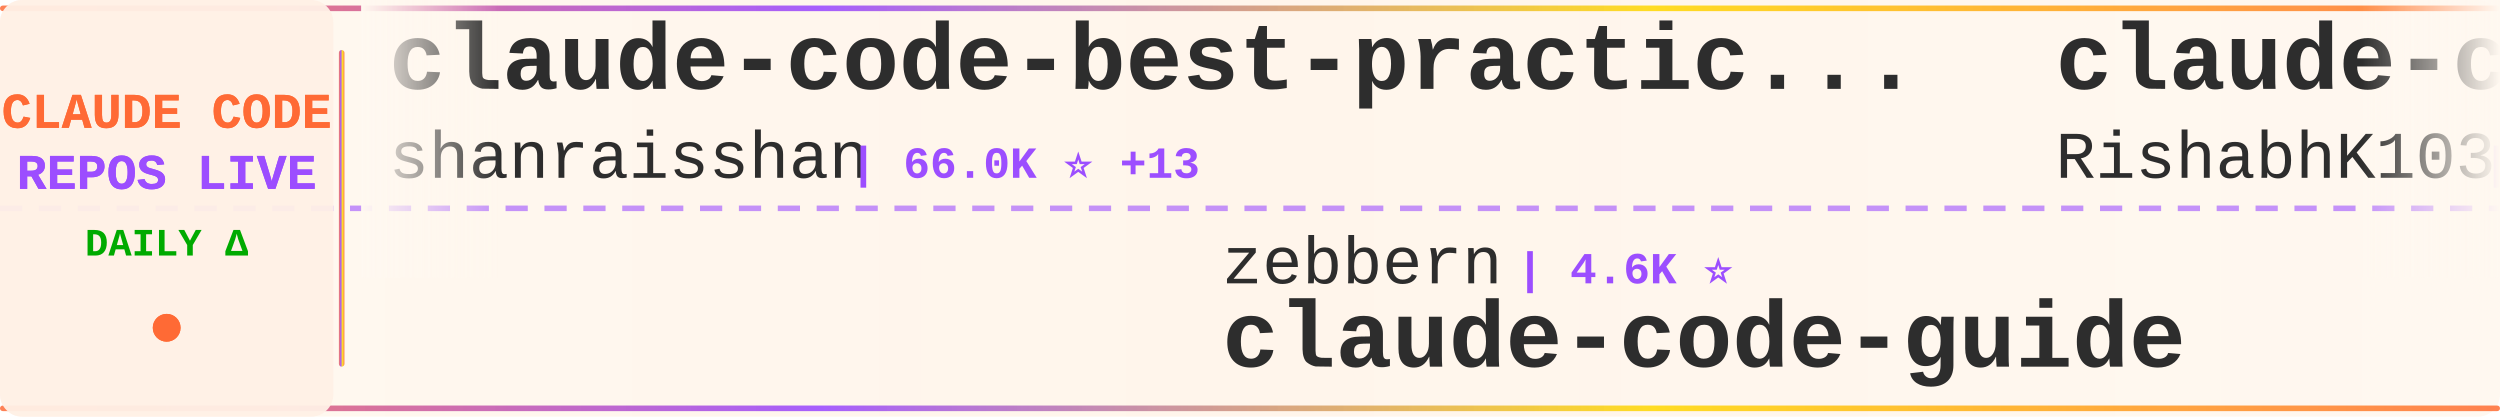
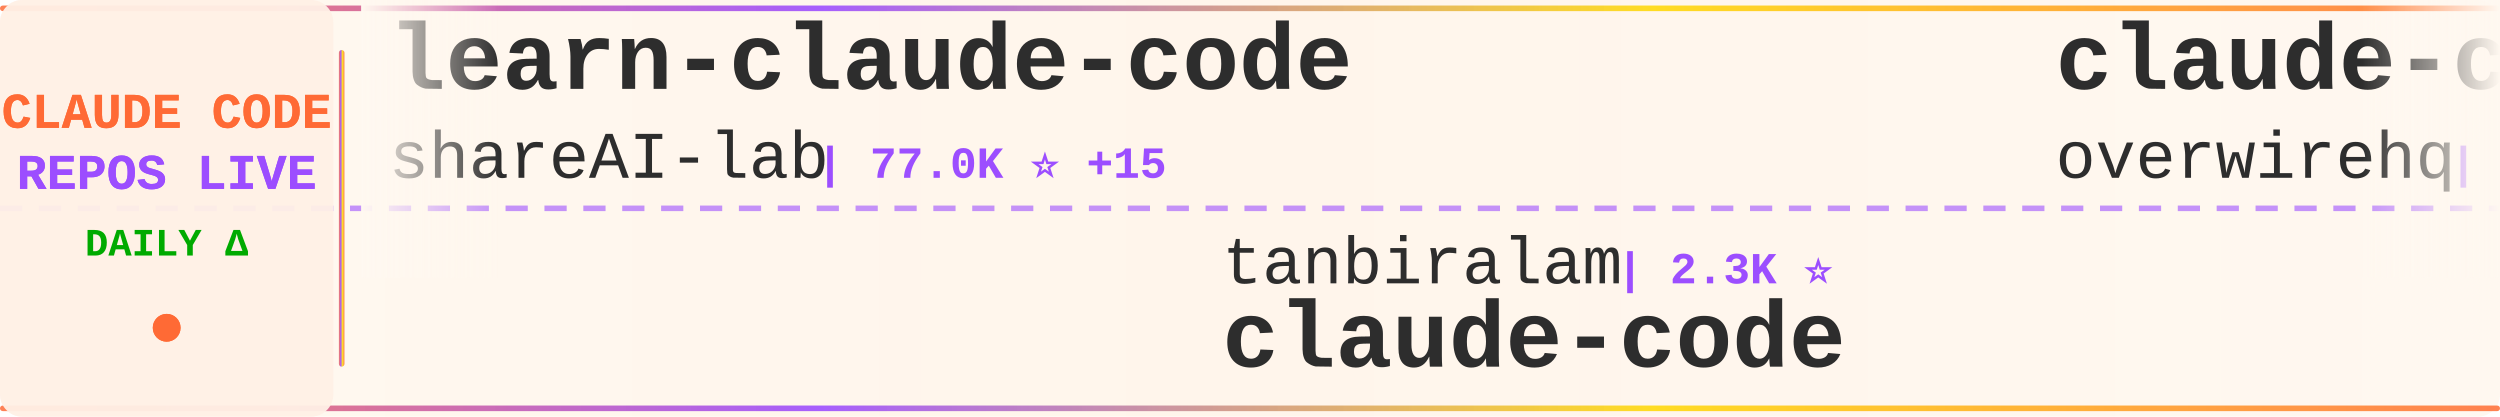
<svg xmlns="http://www.w3.org/2000/svg" width="900" height="150">
  <defs>
    <linearGradient id="tickerBg" x1="0%" y1="0%" x2="100%" y2="0%">
      <stop offset="0%" style="stop-color:#fff8f0;stop-opacity:0.98" />
      <stop offset="50%" style="stop-color:#fff5eb;stop-opacity:1" />
      <stop offset="100%" style="stop-color:#fff8f0;stop-opacity:0.98" />
    </linearGradient>
    <linearGradient id="borderGrad" x1="0%" y1="0%" x2="100%" y2="0%">
      <stop offset="0%" style="stop-color:#FF6B35;stop-opacity:0.85">
        <animate attributeName="stop-opacity" values="0.85;1;0.85" dur="2s" repeatCount="indefinite" />
      </stop>
      <stop offset="33%" style="stop-color:#9C4EFF;stop-opacity:0.9">
        <animate attributeName="stop-opacity" values="0.9;1;0.9" dur="2.2s" repeatCount="indefinite" />
      </stop>
      <stop offset="66%" style="stop-color:#FFD700;stop-opacity:0.85">
        <animate attributeName="stop-opacity" values="0.85;1;0.85" dur="1.8s" repeatCount="indefinite" />
      </stop>
      <stop offset="100%" style="stop-color:#FF6B35;stop-opacity:0.85">
        <animate attributeName="stop-opacity" values="0.85;1;0.85" dur="2s" repeatCount="indefinite" />
      </stop>
    </linearGradient>
    <filter id="textGlow">
      <feGaussianBlur stdDeviation="0.15" result="coloredBlur" />
      <feMerge>
        <feMergeNode in="coloredBlur" />
        <feMergeNode in="SourceGraphic" />
      </feMerge>
    </filter>
    <filter id="metricGlow">
      <feGaussianBlur stdDeviation="0.2" result="coloredBlur" />
      <feMerge>
        <feMergeNode in="coloredBlur" />
        <feMergeNode in="SourceGraphic" />
      </feMerge>
    </filter>
    <linearGradient id="leftFade" x1="0%" y1="0%" x2="100%" y2="0%">
      <stop offset="0%" style="stop-color:#fff8f0;stop-opacity:1" />
      <stop offset="100%" style="stop-color:#fff8f0;stop-opacity:0" />
    </linearGradient>
    <linearGradient id="rightFade" x1="0%" y1="0%" x2="100%" y2="0%">
      <stop offset="0%" style="stop-color:#fff8f0;stop-opacity:0" />
      <stop offset="100%" style="stop-color:#fff8f0;stop-opacity:1" />
    </linearGradient>
  </defs>
  <rect width="900" height="150" fill="url(#tickerBg)" rx="8" />
  <rect x="0" y="2" width="900" height="2" fill="url(#borderGrad)" rx="1" />
  <rect x="0" y="146" width="900" height="2" fill="url(#borderGrad)" rx="1" />
  <line x1="0" y1="75" x2="900" y2="75" stroke="#9C4EFF" stroke-width="2" stroke-dasharray="8 6" opacity="0.6" />
  <rect x="0" y="0" width="120" height="150" fill="#fff0e6" opacity="0.95" rx="8" />
  <text x="60" y="46" font-family="'Courier New', monospace" font-size="18" font-weight="bold" fill="#FF6B35" text-anchor="middle" filter="url(#textGlow)">
    CLAUDE CODE
  </text>
  <text x="60" y="68" font-family="'Courier New', monospace" font-size="18" font-weight="bold" fill="#9C4EFF" text-anchor="middle" filter="url(#textGlow)">
    REPOS LIVE
  </text>
  <text x="60" y="92" font-family="'Courier New', monospace" font-size="14" font-weight="bold" fill="#00aa00" text-anchor="middle">
    DAILY Δ
  </text>
  <circle cx="60" cy="118" r="5" fill="#FF6B35" filter="url(#metricGlow)">
    <animate attributeName="r" values="4;6;4" dur="1.5s" repeatCount="indefinite" />
    <animate attributeName="opacity" values="0.6;1;0.6" dur="1.5s" repeatCount="indefinite" />
  </circle>
  <rect x="122" y="18" width="2" height="114" fill="url(#borderGrad)" rx="1" />
  <clipPath id="tickerClip">
    <rect x="130" y="0" width="770" height="150" />
  </clipPath>
  <g clip-path="url(#tickerClip)">
    <g id="tickerItems">
      <animateTransform attributeName="transform" attributeType="XML" type="translate" from="0 0" to="-3000 0" dur="54s" repeatCount="indefinite" />
      <g transform="translate(0, 0)">
-         <text x="140" y="32" font-family="'Courier New', monospace" font-size="34" font-weight="bold" fill="#2d2d2d">claude-code-best-practic...</text>
-         <text x="140" y="64" font-family="'Courier New', monospace" font-size="24" font-weight="normal" fill="#2d2d2d" opacity="1.0">shanraisshan</text>
-         <text x="306" y="64" font-family="'Courier New', monospace" font-size="16" font-weight="bold" fill="#9C4EFF"> | 66.0K ⭐ +13</text>
+         <text x="140" y="32" font-family="'Courier New', monospace" font-size="34" font-weight="bold" fill="#2d2d2d">learn-claude-code</text>
+         <text x="140" y="64" font-family="'Courier New', monospace" font-size="24" font-weight="normal" fill="#2d2d2d" opacity="1.0">shareAI-lab</text>
+         <text x="294" y="64" font-family="'Courier New', monospace" font-size="16" font-weight="bold" fill="#9C4EFF"> | 77.0K ⭐ +15</text>
      </g>
      <g transform="translate(300, 0)">
-         <text x="140" y="102" font-family="'Courier New', monospace" font-size="24" font-weight="normal" fill="#2d2d2d" opacity="1.0">zebbern</text>
-         <text x="246" y="102" font-family="'Courier New', monospace" font-size="16" font-weight="bold" fill="#9C4EFF"> | 4.6K ⭐</text>
-         <text x="140" y="132" font-family="'Courier New', monospace" font-size="34" font-weight="bold" fill="#2d2d2d">claude-code-guide</text>
+         <text x="140" y="102" font-family="'Courier New', monospace" font-size="24" font-weight="normal" fill="#2d2d2d" opacity="1.0">tanbiralam</text>
+         <text x="282" y="102" font-family="'Courier New', monospace" font-size="16" font-weight="bold" fill="#9C4EFF"> | 2.3K ⭐</text>
+         <text x="140" y="132" font-family="'Courier New', monospace" font-size="34" font-weight="bold" fill="#2d2d2d">claude-code</text>
      </g>
      <g transform="translate(600, 0)">
-         <text x="140" y="32" font-family="'Courier New', monospace" font-size="34" font-weight="bold" fill="#2d2d2d">claude-code</text>
-         <text x="140" y="64" font-family="'Courier New', monospace" font-size="24" font-weight="normal" fill="#2d2d2d" opacity="1.0">RishabhK103</text>
-         <text x="294" y="64" font-family="'Courier New', monospace" font-size="16" font-weight="bold" fill="#9C4EFF"> | 105 ⭐</text>
+         <text x="140" y="32" font-family="'Courier New', monospace" font-size="34" font-weight="bold" fill="#2d2d2d">claude-code-telegram</text>
+         <text x="140" y="64" font-family="'Courier New', monospace" font-size="24" font-weight="normal" fill="#2d2d2d" opacity="1.0">overwirehq</text>
+         <text x="282" y="64" font-family="'Courier New', monospace" font-size="16" font-weight="bold" fill="#9C4EFF"> | 2.8K ⭐</text>
      </g>
      <g transform="translate(900, 0)">
-         <text x="140" y="102" font-family="'Courier New', monospace" font-size="24" font-weight="normal" fill="#2d2d2d" opacity="1.0">FlorianBruniaux</text>
-         <text x="342" y="102" font-family="'Courier New', monospace" font-size="16" font-weight="bold" fill="#9C4EFF"> | 6.0K ⭐ +2</text>
-         <text x="140" y="132" font-family="'Courier New', monospace" font-size="34" font-weight="bold" fill="#2d2d2d">claude-code-ultimate-gui...</text>
+         <text x="140" y="102" font-family="'Courier New', monospace" font-size="24" font-weight="normal" fill="#2d2d2d" opacity="1.0">mehmoodosman</text>
+         <text x="306" y="102" font-family="'Courier New', monospace" font-size="16" font-weight="bold" fill="#9C4EFF"> | 174 ⭐</text>
+         <text x="140" y="132" font-family="'Courier New', monospace" font-size="34" font-weight="bold" fill="#2d2d2d">claude-code</text>
      </g>
      <g transform="translate(1200, 0)">
        <text x="140" y="32" font-family="'Courier New', monospace" font-size="34" font-weight="bold" fill="#2d2d2d">claude-code</text>
-         <text x="140" y="64" font-family="'Courier New', monospace" font-size="24" font-weight="normal" fill="#2d2d2d" opacity="1.0">alex000kim</text>
-         <text x="282" y="64" font-family="'Courier New', monospace" font-size="16" font-weight="bold" fill="#9C4EFF"> | 234 ⭐</text>
+         <text x="140" y="64" font-family="'Courier New', monospace" font-size="24" font-weight="normal" fill="#2d2d2d" opacity="1.0">VineeTagarwaL-code</text>
+         <text x="378" y="64" font-family="'Courier New', monospace" font-size="16" font-weight="bold" fill="#9C4EFF"> | 274 ⭐</text>
      </g>
      <g transform="translate(1500, 0)">
-         <text x="140" y="102" font-family="'Courier New', monospace" font-size="24" font-weight="normal" fill="#2d2d2d" opacity="1.0">andrew-kramer-inno</text>
-         <text x="378" y="102" font-family="'Courier New', monospace" font-size="16" font-weight="bold" fill="#9C4EFF"> | 596 ⭐</text>
-         <text x="140" y="132" font-family="'Courier New', monospace" font-size="34" font-weight="bold" fill="#2d2d2d">claude-code-source-build</text>
+         <text x="140" y="102" font-family="'Courier New', monospace" font-size="24" font-weight="normal" fill="#2d2d2d" opacity="1.0">repowise-dev</text>
+         <text x="306" y="102" font-family="'Courier New', monospace" font-size="16" font-weight="bold" fill="#9C4EFF"> | 1.2K ⭐</text>
+         <text x="140" y="132" font-family="'Courier New', monospace" font-size="34" font-weight="bold" fill="#2d2d2d">claude-code-prompts</text>
      </g>
      <g transform="translate(1800, 0)">
-         <text x="140" y="32" font-family="'Courier New', monospace" font-size="34" font-weight="bold" fill="#2d2d2d">claude-code-my-workflow</text>
-         <text x="140" y="64" font-family="'Courier New', monospace" font-size="24" font-weight="normal" fill="#2d2d2d" opacity="1.0">pedrohcgs</text>
-         <text x="270" y="64" font-family="'Courier New', monospace" font-size="16" font-weight="bold" fill="#9C4EFF"> | 1.6K ⭐</text>
+         <text x="140" y="32" font-family="'Courier New', monospace" font-size="34" font-weight="bold" fill="#2d2d2d">Claude-Code-Usage-Monito...</text>
+         <text x="140" y="64" font-family="'Courier New', monospace" font-size="24" font-weight="normal" fill="#2d2d2d" opacity="1.0">Maciek-roboblog</text>
+         <text x="342" y="64" font-family="'Courier New', monospace" font-size="16" font-weight="bold" fill="#9C4EFF"> | 8.7K ⭐</text>
      </g>
      <g transform="translate(2100, 0)">
-         <text x="140" y="102" font-family="'Courier New', monospace" font-size="24" font-weight="normal" fill="#2d2d2d" opacity="1.0">pengchengneo</text>
-         <text x="306" y="102" font-family="'Courier New', monospace" font-size="16" font-weight="bold" fill="#9C4EFF"> | 1.8K ⭐</text>
-         <text x="140" y="132" font-family="'Courier New', monospace" font-size="34" font-weight="bold" fill="#2d2d2d">Claude-Code</text>
+         <text x="140" y="102" font-family="'Courier New', monospace" font-size="24" font-weight="normal" fill="#2d2d2d" opacity="1.0">wanshuiyin</text>
+         <text x="282" y="102" font-family="'Courier New', monospace" font-size="16" font-weight="bold" fill="#9C4EFF"> | 16.2K ⭐ +10</text>
+         <text x="140" y="132" font-family="'Courier New', monospace" font-size="34" font-weight="bold" fill="#2d2d2d">Auto-claude-code-researc...</text>
      </g>
      <g transform="translate(2400, 0)">
-         <text x="140" y="32" font-family="'Courier New', monospace" font-size="34" font-weight="bold" fill="#2d2d2d">claude-code-source</text>
-         <text x="140" y="64" font-family="'Courier New', monospace" font-size="24" font-weight="normal" fill="#2d2d2d" opacity="1.0">AprilNEA</text>
-         <text x="258" y="64" font-family="'Courier New', monospace" font-size="16" font-weight="bold" fill="#9C4EFF"> | 391 ⭐</text>
+         <text x="140" y="32" font-family="'Courier New', monospace" font-size="34" font-weight="bold" fill="#2d2d2d">claude-code-local</text>
+         <text x="140" y="64" font-family="'Courier New', monospace" font-size="24" font-weight="normal" fill="#2d2d2d" opacity="1.0">nicedreamzapp</text>
+         <text x="318" y="64" font-family="'Courier New', monospace" font-size="16" font-weight="bold" fill="#9C4EFF"> | 3.3K ⭐</text>
      </g>
      <g transform="translate(2700, 0)">
-         <text x="140" y="102" font-family="'Courier New', monospace" font-size="24" font-weight="normal" fill="#2d2d2d" opacity="1.0">wanshuiyin</text>
-         <text x="282" y="102" font-family="'Courier New', monospace" font-size="16" font-weight="bold" fill="#9C4EFF"> | 16.2K ⭐ +3</text>
-         <text x="140" y="132" font-family="'Courier New', monospace" font-size="34" font-weight="bold" fill="#2d2d2d">Auto-claude-code-researc...</text>
+         <text x="140" y="102" font-family="'Courier New', monospace" font-size="24" font-weight="normal" fill="#2d2d2d" opacity="1.0">diet103</text>
+         <text x="246" y="102" font-family="'Courier New', monospace" font-size="16" font-weight="bold" fill="#9C4EFF"> | 10.0K ⭐ +1</text>
+         <text x="140" y="132" font-family="'Courier New', monospace" font-size="34" font-weight="bold" fill="#2d2d2d">claude-code-infrastructu...</text>
      </g>
      <g transform="translate(3000, 0)">
-         <text x="140" y="32" font-family="'Courier New', monospace" font-size="34" font-weight="bold" fill="#2d2d2d">claude-code-best-practic...</text>
-         <text x="140" y="64" font-family="'Courier New', monospace" font-size="24" font-weight="normal" fill="#2d2d2d" opacity="1.0">shanraisshan</text>
-         <text x="306" y="64" font-family="'Courier New', monospace" font-size="16" font-weight="bold" fill="#9C4EFF"> | 66.0K ⭐ +13</text>
+         <text x="140" y="32" font-family="'Courier New', monospace" font-size="34" font-weight="bold" fill="#2d2d2d">learn-claude-code</text>
+         <text x="140" y="64" font-family="'Courier New', monospace" font-size="24" font-weight="normal" fill="#2d2d2d" opacity="1.0">shareAI-lab</text>
+         <text x="294" y="64" font-family="'Courier New', monospace" font-size="16" font-weight="bold" fill="#9C4EFF"> | 77.0K ⭐ +15</text>
      </g>
      <g transform="translate(3300, 0)">
-         <text x="140" y="102" font-family="'Courier New', monospace" font-size="24" font-weight="normal" fill="#2d2d2d" opacity="1.0">zebbern</text>
-         <text x="246" y="102" font-family="'Courier New', monospace" font-size="16" font-weight="bold" fill="#9C4EFF"> | 4.6K ⭐</text>
-         <text x="140" y="132" font-family="'Courier New', monospace" font-size="34" font-weight="bold" fill="#2d2d2d">claude-code-guide</text>
+         <text x="140" y="102" font-family="'Courier New', monospace" font-size="24" font-weight="normal" fill="#2d2d2d" opacity="1.0">tanbiralam</text>
+         <text x="282" y="102" font-family="'Courier New', monospace" font-size="16" font-weight="bold" fill="#9C4EFF"> | 2.3K ⭐</text>
+         <text x="140" y="132" font-family="'Courier New', monospace" font-size="34" font-weight="bold" fill="#2d2d2d">claude-code</text>
      </g>
      <g transform="translate(3600, 0)">
-         <text x="140" y="32" font-family="'Courier New', monospace" font-size="34" font-weight="bold" fill="#2d2d2d">claude-code</text>
-         <text x="140" y="64" font-family="'Courier New', monospace" font-size="24" font-weight="normal" fill="#2d2d2d" opacity="1.0">RishabhK103</text>
-         <text x="294" y="64" font-family="'Courier New', monospace" font-size="16" font-weight="bold" fill="#9C4EFF"> | 105 ⭐</text>
+         <text x="140" y="32" font-family="'Courier New', monospace" font-size="34" font-weight="bold" fill="#2d2d2d">claude-code-telegram</text>
+         <text x="140" y="64" font-family="'Courier New', monospace" font-size="24" font-weight="normal" fill="#2d2d2d" opacity="1.0">overwirehq</text>
+         <text x="282" y="64" font-family="'Courier New', monospace" font-size="16" font-weight="bold" fill="#9C4EFF"> | 2.8K ⭐</text>
      </g>
      <g transform="translate(3900, 0)">
-         <text x="140" y="102" font-family="'Courier New', monospace" font-size="24" font-weight="normal" fill="#2d2d2d" opacity="1.0">FlorianBruniaux</text>
-         <text x="342" y="102" font-family="'Courier New', monospace" font-size="16" font-weight="bold" fill="#9C4EFF"> | 6.0K ⭐ +2</text>
-         <text x="140" y="132" font-family="'Courier New', monospace" font-size="34" font-weight="bold" fill="#2d2d2d">claude-code-ultimate-gui...</text>
+         <text x="140" y="102" font-family="'Courier New', monospace" font-size="24" font-weight="normal" fill="#2d2d2d" opacity="1.0">mehmoodosman</text>
+         <text x="306" y="102" font-family="'Courier New', monospace" font-size="16" font-weight="bold" fill="#9C4EFF"> | 174 ⭐</text>
+         <text x="140" y="132" font-family="'Courier New', monospace" font-size="34" font-weight="bold" fill="#2d2d2d">claude-code</text>
      </g>
    </g>
  </g>
  <rect x="130" y="0" width="50" height="100" fill="url(#leftFade)" />
  <rect x="850" y="0" width="50" height="100" fill="url(#rightFade)" />
</svg>
